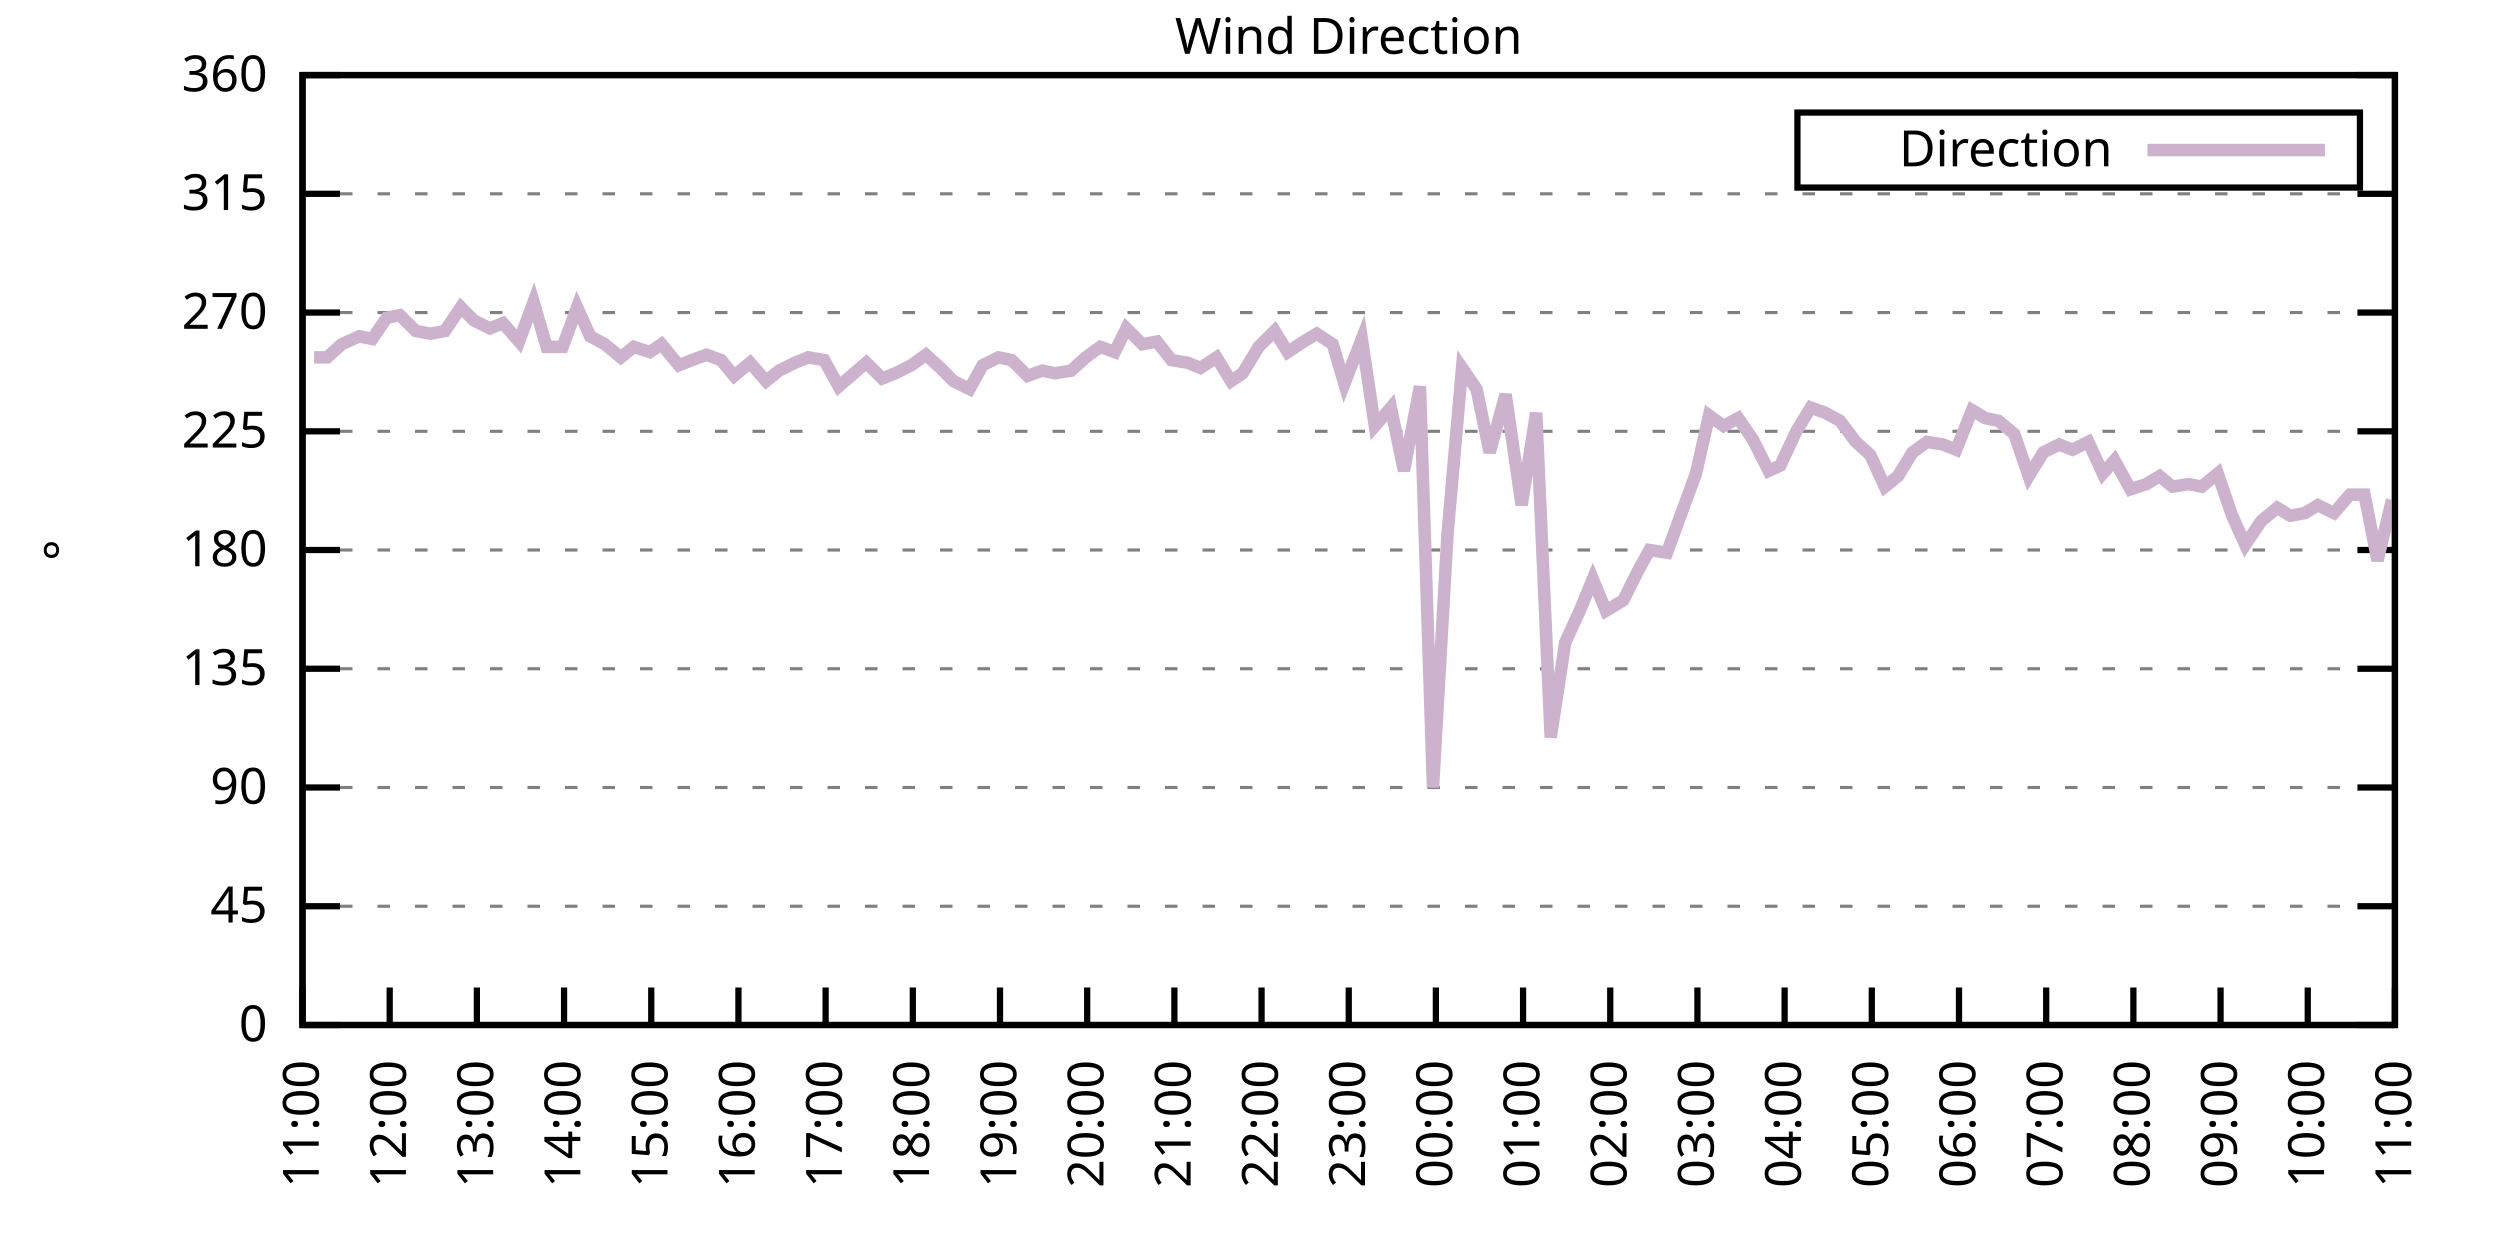
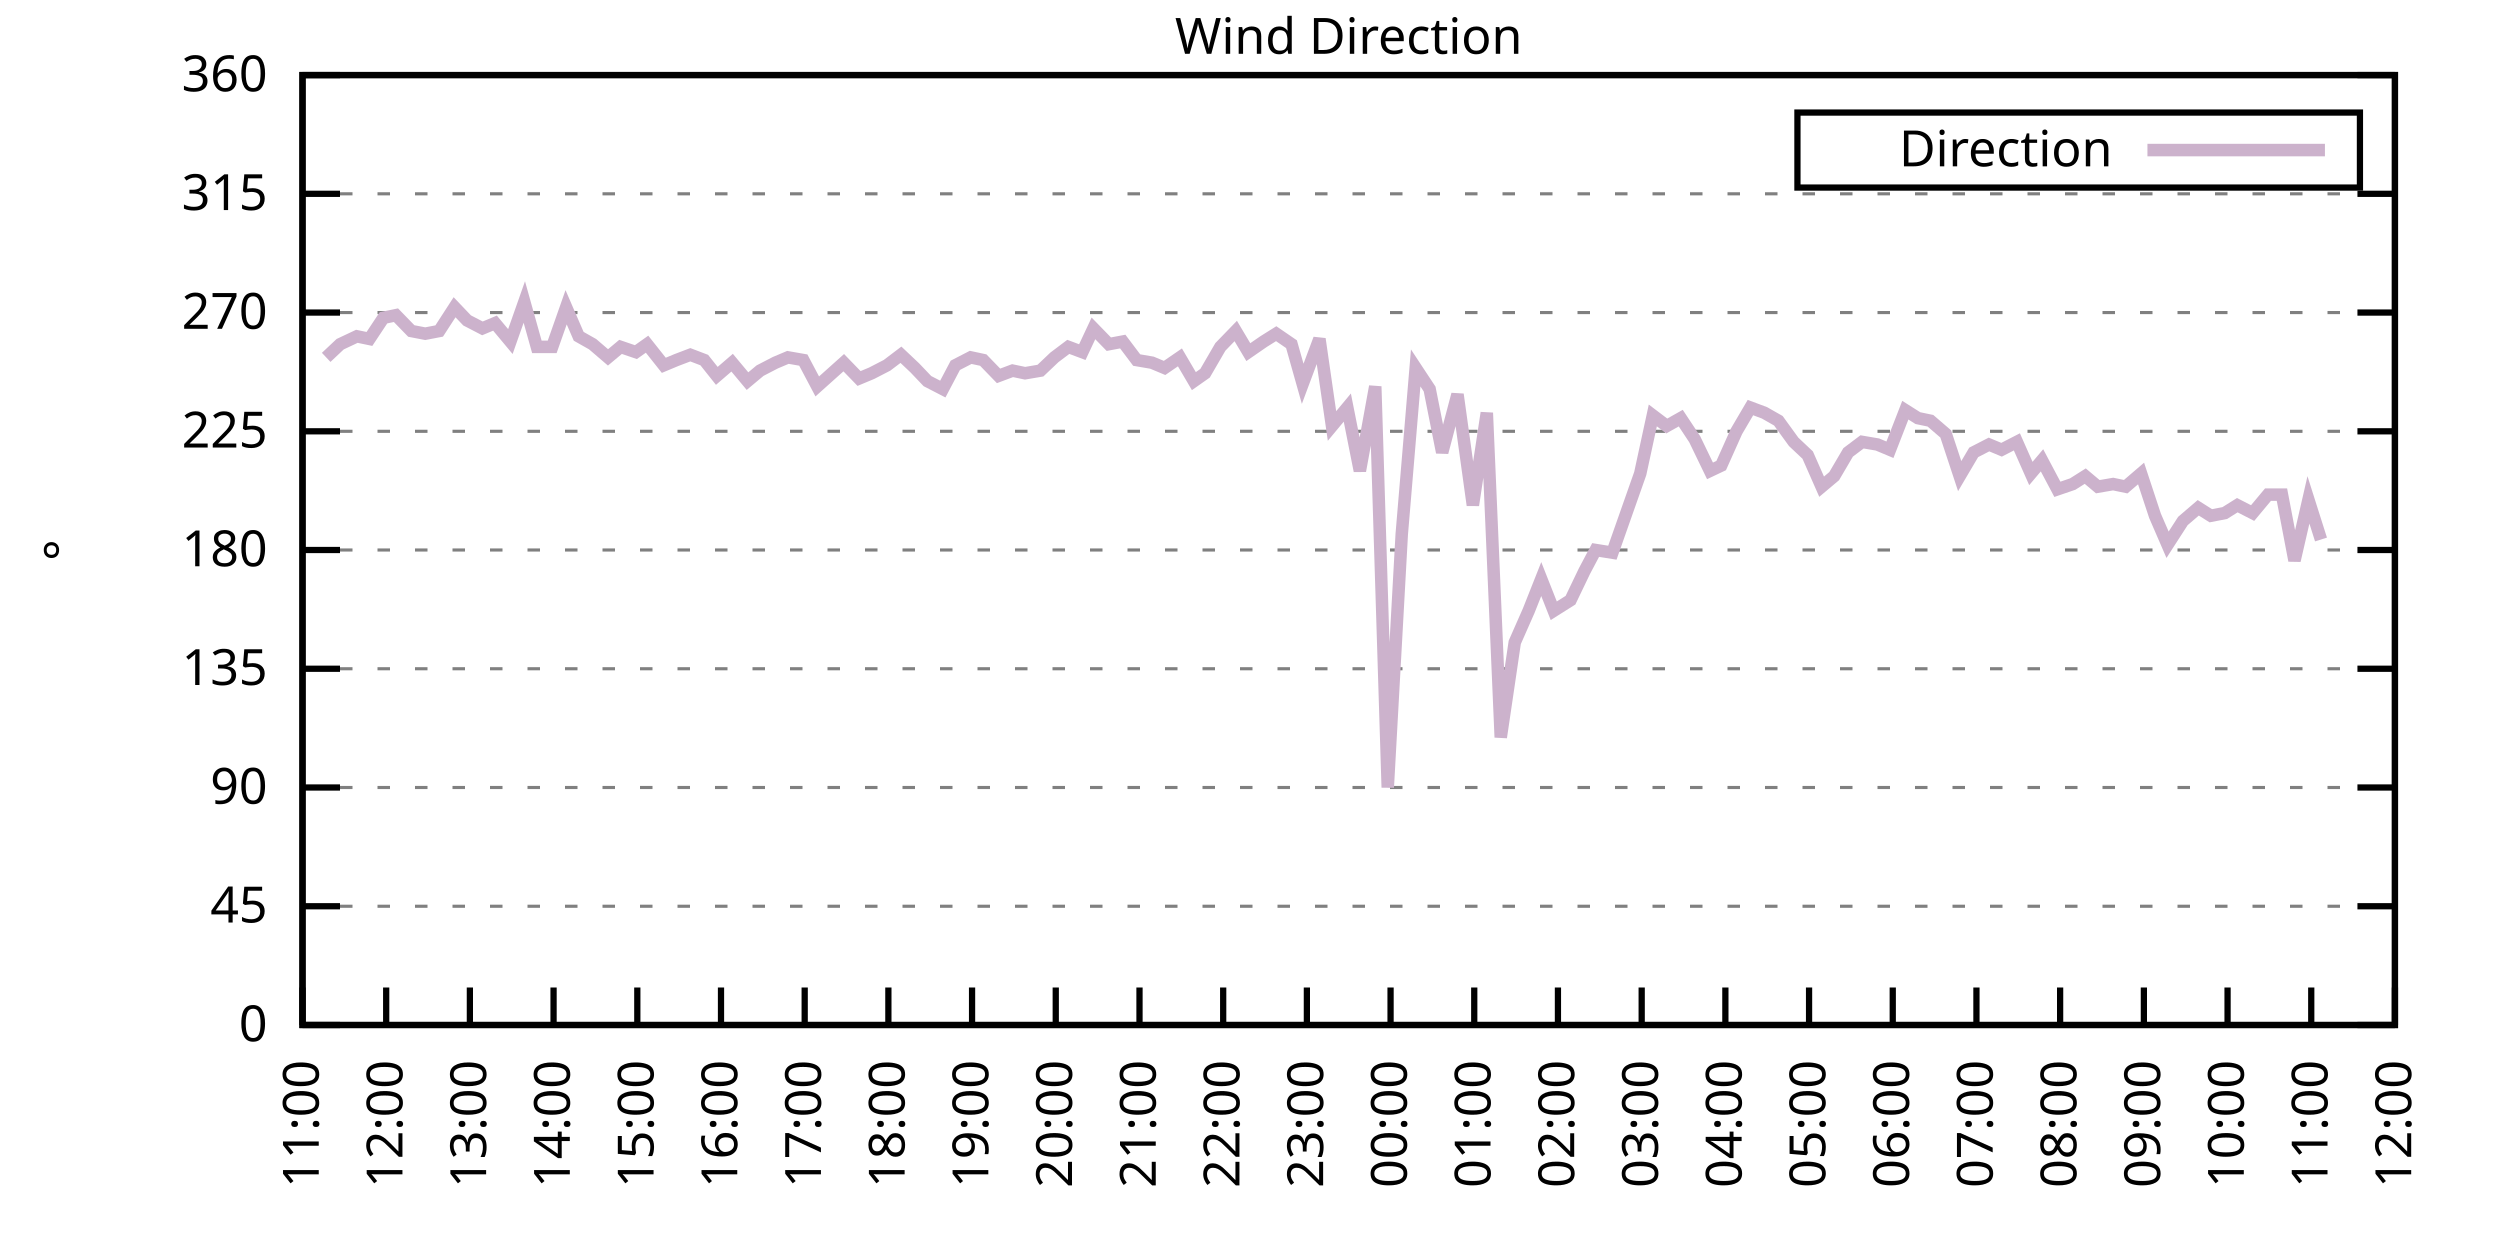
<svg xmlns="http://www.w3.org/2000/svg" xmlns:xlink="http://www.w3.org/1999/xlink" width="400" height="200" viewBox="0 0 400 200">
  <g id="gnuplot_canvas">
    <rect x="0" y="0" width="400" height="200" fill="none" />
    <defs>
      <circle id="gpDot" r="0.5" stroke-width="0.5" stroke="currentColor" />
      <path id="gpPt0" stroke-width="0.333" stroke="currentColor" d="M-1,0 h2 M0,-1 v2" />
      <path id="gpPt1" stroke-width="0.333" stroke="currentColor" d="M-1,-1 L1,1 M1,-1 L-1,1" />
      <path id="gpPt2" stroke-width="0.333" stroke="currentColor" d="M-1,0 L1,0 M0,-1 L0,1 M-1,-1 L1,1 M-1,1 L1,-1" />
      <rect id="gpPt3" stroke-width="0.333" stroke="currentColor" x="-1" y="-1" width="2" height="2" />
      <rect id="gpPt4" stroke-width="0.333" stroke="currentColor" fill="currentColor" x="-1" y="-1" width="2" height="2" />
      <circle id="gpPt5" stroke-width="0.333" stroke="currentColor" cx="0" cy="0" r="1" />
      <use xlink:href="#gpPt5" id="gpPt6" fill="currentColor" stroke="none" />
      <path id="gpPt7" stroke-width="0.333" stroke="currentColor" d="M0,-1.33 L-1.33,0.67 L1.33,0.67 z" />
      <use xlink:href="#gpPt7" id="gpPt8" fill="currentColor" stroke="none" />
      <use xlink:href="#gpPt7" id="gpPt9" stroke="currentColor" transform="rotate(180)" />
      <use xlink:href="#gpPt9" id="gpPt10" fill="currentColor" stroke="none" />
      <use xlink:href="#gpPt3" id="gpPt11" stroke="currentColor" transform="rotate(45)" />
      <use xlink:href="#gpPt11" id="gpPt12" fill="currentColor" stroke="none" />
      <path id="gpPt13" stroke-width="0.333" stroke="currentColor" d="M0,1.330 L1.265,0.411 L0.782,-1.067 L-0.782,-1.076 L-1.265,0.411 z" />
      <use xlink:href="#gpPt13" id="gpPt14" fill="currentColor" stroke="none" />
      <filter id="textbox" filterUnits="objectBoundingBox" x="0" y="0" height="1" width="1">
        <feFlood flood-color="white" flood-opacity="1" result="bgnd" />
        <feComposite in="SourceGraphic" in2="bgnd" operator="atop" />
      </filter>
      <filter id="greybox" filterUnits="objectBoundingBox" x="0" y="0" height="1" width="1">
        <feFlood flood-color="lightgrey" flood-opacity="1" result="grey" />
        <feComposite in="SourceGraphic" in2="grey" operator="atop" />
      </filter>
    </defs>
    <g fill="none" color="white" stroke="currentColor" stroke-width="1.00" stroke-linecap="butt" stroke-linejoin="miter">
</g>
    <g fill="none" color="black" stroke="currentColor" stroke-width="1.00" stroke-linecap="butt" stroke-linejoin="miter">
      <g stroke="none" shape-rendering="crispEdges">
        <polygon fill="rgb(255, 255, 255)" points="48.40,164.00 383.18,164.00 383.18,12.02 48.40,12.02 " />
      </g>
    </g>
    <g fill="none" color="black" stroke="currentColor" stroke-width="1.00" stroke-linecap="butt" stroke-linejoin="miter">
</g>
    <g fill="none" color="black" stroke="black" stroke-width="0.50" stroke-linecap="butt" stroke-linejoin="miter">
</g>
    <g fill="none" color="gray" stroke="currentColor" stroke-width="0.50" stroke-linecap="butt" stroke-linejoin="miter">
      <path stroke="gray" stroke-dasharray="2,4" class="gridline" d="M48.40,164.00 L383.19,164.00  " />
    </g>
    <g fill="none" color="gray" stroke="gray" stroke-width="1.00" stroke-linecap="butt" stroke-linejoin="miter">
</g>
    <g fill="none" color="black" stroke="currentColor" stroke-width="1.00" stroke-linecap="butt" stroke-linejoin="miter">
      <path stroke="black" d="M48.40,164.00 L54.40,164.00 M383.19,164.00 L377.19,164.00  " />
      <g transform="translate(42.80,166.60)" stroke="none" fill="black" font-family="Sans" font-size="8.00" text-anchor="end">
        <text>
          <tspan font-family="Sans"> 0</tspan>
        </text>
      </g>
    </g>
    <g fill="none" color="black" stroke="currentColor" stroke-width="1.00" stroke-linecap="butt" stroke-linejoin="miter">
</g>
    <g fill="none" color="black" stroke="black" stroke-width="0.50" stroke-linecap="butt" stroke-linejoin="miter">
</g>
    <g fill="none" color="gray" stroke="currentColor" stroke-width="0.50" stroke-linecap="butt" stroke-linejoin="miter">
      <path stroke="gray" stroke-dasharray="2,4" class="gridline" d="M48.40,145.00 L383.19,145.00  " />
    </g>
    <g fill="none" color="gray" stroke="gray" stroke-width="1.00" stroke-linecap="butt" stroke-linejoin="miter">
</g>
    <g fill="none" color="black" stroke="currentColor" stroke-width="1.00" stroke-linecap="butt" stroke-linejoin="miter">
      <path stroke="black" d="M48.40,145.00 L54.40,145.00 M383.19,145.00 L377.19,145.00  " />
      <g transform="translate(42.80,147.60)" stroke="none" fill="black" font-family="Sans" font-size="8.00" text-anchor="end">
        <text>
          <tspan font-family="Sans"> 45</tspan>
        </text>
      </g>
    </g>
    <g fill="none" color="black" stroke="currentColor" stroke-width="1.00" stroke-linecap="butt" stroke-linejoin="miter">
</g>
    <g fill="none" color="black" stroke="black" stroke-width="0.50" stroke-linecap="butt" stroke-linejoin="miter">
</g>
    <g fill="none" color="gray" stroke="currentColor" stroke-width="0.50" stroke-linecap="butt" stroke-linejoin="miter">
      <path stroke="gray" stroke-dasharray="2,4" class="gridline" d="M48.40,126.00 L383.19,126.00  " />
    </g>
    <g fill="none" color="gray" stroke="gray" stroke-width="1.00" stroke-linecap="butt" stroke-linejoin="miter">
</g>
    <g fill="none" color="black" stroke="currentColor" stroke-width="1.00" stroke-linecap="butt" stroke-linejoin="miter">
      <path stroke="black" d="M48.40,126.00 L54.40,126.00 M383.19,126.00 L377.19,126.00  " />
      <g transform="translate(42.80,128.60)" stroke="none" fill="black" font-family="Sans" font-size="8.00" text-anchor="end">
        <text>
          <tspan font-family="Sans"> 90</tspan>
        </text>
      </g>
    </g>
    <g fill="none" color="black" stroke="currentColor" stroke-width="1.00" stroke-linecap="butt" stroke-linejoin="miter">
</g>
    <g fill="none" color="black" stroke="black" stroke-width="0.50" stroke-linecap="butt" stroke-linejoin="miter">
</g>
    <g fill="none" color="gray" stroke="currentColor" stroke-width="0.50" stroke-linecap="butt" stroke-linejoin="miter">
      <path stroke="gray" stroke-dasharray="2,4" class="gridline" d="M48.40,107.00 L383.19,107.00  " />
    </g>
    <g fill="none" color="gray" stroke="gray" stroke-width="1.00" stroke-linecap="butt" stroke-linejoin="miter">
</g>
    <g fill="none" color="black" stroke="currentColor" stroke-width="1.00" stroke-linecap="butt" stroke-linejoin="miter">
      <path stroke="black" d="M48.40,107.00 L54.40,107.00 M383.19,107.00 L377.19,107.00  " />
      <g transform="translate(42.80,109.60)" stroke="none" fill="black" font-family="Sans" font-size="8.00" text-anchor="end">
        <text>
          <tspan font-family="Sans"> 135</tspan>
        </text>
      </g>
    </g>
    <g fill="none" color="black" stroke="currentColor" stroke-width="1.00" stroke-linecap="butt" stroke-linejoin="miter">
</g>
    <g fill="none" color="black" stroke="black" stroke-width="0.50" stroke-linecap="butt" stroke-linejoin="miter">
</g>
    <g fill="none" color="gray" stroke="currentColor" stroke-width="0.50" stroke-linecap="butt" stroke-linejoin="miter">
      <path stroke="gray" stroke-dasharray="2,4" class="gridline" d="M48.40,88.00 L383.19,88.00  " />
    </g>
    <g fill="none" color="gray" stroke="gray" stroke-width="1.00" stroke-linecap="butt" stroke-linejoin="miter">
</g>
    <g fill="none" color="black" stroke="currentColor" stroke-width="1.00" stroke-linecap="butt" stroke-linejoin="miter">
      <path stroke="black" d="M48.40,88.00 L54.40,88.00 M383.19,88.00 L377.19,88.00  " />
      <g transform="translate(42.80,90.60)" stroke="none" fill="black" font-family="Sans" font-size="8.00" text-anchor="end">
        <text>
          <tspan font-family="Sans"> 180</tspan>
        </text>
      </g>
    </g>
    <g fill="none" color="black" stroke="currentColor" stroke-width="1.00" stroke-linecap="butt" stroke-linejoin="miter">
</g>
    <g fill="none" color="black" stroke="black" stroke-width="0.50" stroke-linecap="butt" stroke-linejoin="miter">
</g>
    <g fill="none" color="gray" stroke="currentColor" stroke-width="0.50" stroke-linecap="butt" stroke-linejoin="miter">
      <path stroke="gray" stroke-dasharray="2,4" class="gridline" d="M48.40,69.01 L383.19,69.01  " />
    </g>
    <g fill="none" color="gray" stroke="gray" stroke-width="1.00" stroke-linecap="butt" stroke-linejoin="miter">
</g>
    <g fill="none" color="black" stroke="currentColor" stroke-width="1.00" stroke-linecap="butt" stroke-linejoin="miter">
      <path stroke="black" d="M48.40,69.01 L54.40,69.01 M383.19,69.01 L377.19,69.01  " />
      <g transform="translate(42.80,71.61)" stroke="none" fill="black" font-family="Sans" font-size="8.00" text-anchor="end">
        <text>
          <tspan font-family="Sans"> 225</tspan>
        </text>
      </g>
    </g>
    <g fill="none" color="black" stroke="currentColor" stroke-width="1.00" stroke-linecap="butt" stroke-linejoin="miter">
</g>
    <g fill="none" color="black" stroke="black" stroke-width="0.50" stroke-linecap="butt" stroke-linejoin="miter">
</g>
    <g fill="none" color="gray" stroke="currentColor" stroke-width="0.50" stroke-linecap="butt" stroke-linejoin="miter">
      <path stroke="gray" stroke-dasharray="2,4" class="gridline" d="M48.40,50.01 L383.19,50.01  " />
    </g>
    <g fill="none" color="gray" stroke="gray" stroke-width="1.00" stroke-linecap="butt" stroke-linejoin="miter">
</g>
    <g fill="none" color="black" stroke="currentColor" stroke-width="1.00" stroke-linecap="butt" stroke-linejoin="miter">
      <path stroke="black" d="M48.40,50.01 L54.40,50.01 M383.19,50.01 L377.19,50.01  " />
      <g transform="translate(42.80,52.61)" stroke="none" fill="black" font-family="Sans" font-size="8.00" text-anchor="end">
        <text>
          <tspan font-family="Sans"> 270</tspan>
        </text>
      </g>
    </g>
    <g fill="none" color="black" stroke="currentColor" stroke-width="1.00" stroke-linecap="butt" stroke-linejoin="miter">
</g>
    <g fill="none" color="black" stroke="black" stroke-width="0.50" stroke-linecap="butt" stroke-linejoin="miter">
</g>
    <g fill="none" color="gray" stroke="currentColor" stroke-width="0.50" stroke-linecap="butt" stroke-linejoin="miter">
      <path stroke="gray" stroke-dasharray="2,4" class="gridline" d="M48.40,31.01 L383.19,31.01  " />
    </g>
    <g fill="none" color="gray" stroke="gray" stroke-width="1.00" stroke-linecap="butt" stroke-linejoin="miter">
</g>
    <g fill="none" color="black" stroke="currentColor" stroke-width="1.00" stroke-linecap="butt" stroke-linejoin="miter">
      <path stroke="black" d="M48.40,31.01 L54.40,31.01 M383.19,31.01 L377.19,31.01  " />
      <g transform="translate(42.80,33.61)" stroke="none" fill="black" font-family="Sans" font-size="8.00" text-anchor="end">
        <text>
          <tspan font-family="Sans"> 315</tspan>
        </text>
      </g>
    </g>
    <g fill="none" color="black" stroke="currentColor" stroke-width="1.00" stroke-linecap="butt" stroke-linejoin="miter">
</g>
    <g fill="none" color="black" stroke="black" stroke-width="0.50" stroke-linecap="butt" stroke-linejoin="miter">
</g>
    <g fill="none" color="gray" stroke="currentColor" stroke-width="0.50" stroke-linecap="butt" stroke-linejoin="miter">
      <path stroke="gray" stroke-dasharray="2,4" class="gridline" d="M48.40,12.01 L383.19,12.01  " />
    </g>
    <g fill="none" color="gray" stroke="gray" stroke-width="1.00" stroke-linecap="butt" stroke-linejoin="miter">
</g>
    <g fill="none" color="black" stroke="currentColor" stroke-width="1.00" stroke-linecap="butt" stroke-linejoin="miter">
      <path stroke="black" d="M48.40,12.01 L54.40,12.01 M383.19,12.01 L377.19,12.01  " />
      <g transform="translate(42.80,14.61)" stroke="none" fill="black" font-family="Sans" font-size="8.00" text-anchor="end">
        <text>
          <tspan font-family="Sans"> 360</tspan>
        </text>
      </g>
    </g>
    <g fill="none" color="black" stroke="currentColor" stroke-width="1.00" stroke-linecap="butt" stroke-linejoin="miter">
      <path stroke="black" d="M48.40,164.00 L48.40,158.00  " />
      <g transform="translate(51.00,169.60) rotate(270.00)" stroke="none" fill="black" font-family="Sans" font-size="8.00" text-anchor="end">
        <text>
          <tspan font-family="Sans">11:00</tspan>
        </text>
      </g>
    </g>
    <g fill="none" color="black" stroke="currentColor" stroke-width="1.00" stroke-linecap="butt" stroke-linejoin="miter">
-       <path stroke="black" d="M62.35,164.00 L62.35,158.00  " />
-       <g transform="translate(64.95,169.60) rotate(270.00)" stroke="none" fill="black" font-family="Sans" font-size="8.00" text-anchor="end">
+       <path stroke="black" d="M61.79,164.00 L61.79,158.00  " />
+       <g transform="translate(64.39,169.60) rotate(270.00)" stroke="none" fill="black" font-family="Sans" font-size="8.00" text-anchor="end">
        <text>
          <tspan font-family="Sans">12:00</tspan>
        </text>
      </g>
    </g>
    <g fill="none" color="black" stroke="currentColor" stroke-width="1.00" stroke-linecap="butt" stroke-linejoin="miter">
-       <path stroke="black" d="M76.30,164.00 L76.30,158.00  " />
-       <g transform="translate(78.90,169.60) rotate(270.00)" stroke="none" fill="black" font-family="Sans" font-size="8.00" text-anchor="end">
+       <path stroke="black" d="M75.18,164.00 L75.18,158.00  " />
+       <g transform="translate(77.78,169.60) rotate(270.00)" stroke="none" fill="black" font-family="Sans" font-size="8.00" text-anchor="end">
        <text>
          <tspan font-family="Sans">13:00</tspan>
        </text>
      </g>
    </g>
    <g fill="none" color="black" stroke="currentColor" stroke-width="1.00" stroke-linecap="butt" stroke-linejoin="miter">
-       <path stroke="black" d="M90.25,164.00 L90.25,158.00  " />
-       <g transform="translate(92.85,169.60) rotate(270.00)" stroke="none" fill="black" font-family="Sans" font-size="8.00" text-anchor="end">
+       <path stroke="black" d="M88.57,164.00 L88.57,158.00  " />
+       <g transform="translate(91.17,169.60) rotate(270.00)" stroke="none" fill="black" font-family="Sans" font-size="8.00" text-anchor="end">
        <text>
          <tspan font-family="Sans">14:00</tspan>
        </text>
      </g>
    </g>
    <g fill="none" color="black" stroke="currentColor" stroke-width="1.00" stroke-linecap="butt" stroke-linejoin="miter">
-       <path stroke="black" d="M104.20,164.00 L104.20,158.00  " />
-       <g transform="translate(106.80,169.60) rotate(270.00)" stroke="none" fill="black" font-family="Sans" font-size="8.00" text-anchor="end">
+       <path stroke="black" d="M101.97,164.00 L101.97,158.00  " />
+       <g transform="translate(104.57,169.60) rotate(270.00)" stroke="none" fill="black" font-family="Sans" font-size="8.00" text-anchor="end">
        <text>
          <tspan font-family="Sans">15:00</tspan>
        </text>
      </g>
    </g>
    <g fill="none" color="black" stroke="currentColor" stroke-width="1.00" stroke-linecap="butt" stroke-linejoin="miter">
-       <path stroke="black" d="M118.15,164.00 L118.15,158.00  " />
-       <g transform="translate(120.75,169.60) rotate(270.00)" stroke="none" fill="black" font-family="Sans" font-size="8.00" text-anchor="end">
+       <path stroke="black" d="M115.36,164.00 L115.36,158.00  " />
+       <g transform="translate(117.96,169.60) rotate(270.00)" stroke="none" fill="black" font-family="Sans" font-size="8.00" text-anchor="end">
        <text>
          <tspan font-family="Sans">16:00</tspan>
        </text>
      </g>
    </g>
    <g fill="none" color="black" stroke="currentColor" stroke-width="1.00" stroke-linecap="butt" stroke-linejoin="miter">
-       <path stroke="black" d="M132.10,164.00 L132.10,158.00  " />
-       <g transform="translate(134.70,169.60) rotate(270.00)" stroke="none" fill="black" font-family="Sans" font-size="8.00" text-anchor="end">
+       <path stroke="black" d="M128.75,164.00 L128.75,158.00  " />
+       <g transform="translate(131.35,169.60) rotate(270.00)" stroke="none" fill="black" font-family="Sans" font-size="8.00" text-anchor="end">
        <text>
          <tspan font-family="Sans">17:00</tspan>
        </text>
      </g>
    </g>
    <g fill="none" color="black" stroke="currentColor" stroke-width="1.00" stroke-linecap="butt" stroke-linejoin="miter">
-       <path stroke="black" d="M146.05,164.00 L146.05,158.00  " />
-       <g transform="translate(148.65,169.60) rotate(270.00)" stroke="none" fill="black" font-family="Sans" font-size="8.00" text-anchor="end">
+       <path stroke="black" d="M142.14,164.00 L142.14,158.00  " />
+       <g transform="translate(144.74,169.60) rotate(270.00)" stroke="none" fill="black" font-family="Sans" font-size="8.00" text-anchor="end">
        <text>
          <tspan font-family="Sans">18:00</tspan>
        </text>
      </g>
    </g>
    <g fill="none" color="black" stroke="currentColor" stroke-width="1.00" stroke-linecap="butt" stroke-linejoin="miter">
-       <path stroke="black" d="M160.00,164.00 L160.00,158.00  " />
-       <g transform="translate(162.60,169.60) rotate(270.00)" stroke="none" fill="black" font-family="Sans" font-size="8.00" text-anchor="end">
+       <path stroke="black" d="M155.53,164.00 L155.53,158.00  " />
+       <g transform="translate(158.13,169.60) rotate(270.00)" stroke="none" fill="black" font-family="Sans" font-size="8.00" text-anchor="end">
        <text>
          <tspan font-family="Sans">19:00</tspan>
        </text>
      </g>
    </g>
    <g fill="none" color="black" stroke="currentColor" stroke-width="1.00" stroke-linecap="butt" stroke-linejoin="miter">
-       <path stroke="black" d="M173.95,164.00 L173.95,158.00  " />
-       <g transform="translate(176.55,169.60) rotate(270.00)" stroke="none" fill="black" font-family="Sans" font-size="8.00" text-anchor="end">
+       <path stroke="black" d="M168.92,164.00 L168.92,158.00  " />
+       <g transform="translate(171.52,169.60) rotate(270.00)" stroke="none" fill="black" font-family="Sans" font-size="8.00" text-anchor="end">
        <text>
          <tspan font-family="Sans">20:00</tspan>
        </text>
      </g>
    </g>
    <g fill="none" color="black" stroke="currentColor" stroke-width="1.00" stroke-linecap="butt" stroke-linejoin="miter">
-       <path stroke="black" d="M187.90,164.00 L187.90,158.00  " />
-       <g transform="translate(190.50,169.60) rotate(270.00)" stroke="none" fill="black" font-family="Sans" font-size="8.00" text-anchor="end">
+       <path stroke="black" d="M182.32,164.00 L182.32,158.00  " />
+       <g transform="translate(184.92,169.60) rotate(270.00)" stroke="none" fill="black" font-family="Sans" font-size="8.00" text-anchor="end">
        <text>
          <tspan font-family="Sans">21:00</tspan>
        </text>
      </g>
    </g>
    <g fill="none" color="black" stroke="currentColor" stroke-width="1.00" stroke-linecap="butt" stroke-linejoin="miter">
-       <path stroke="black" d="M201.85,164.00 L201.85,158.00  " />
-       <g transform="translate(204.45,169.60) rotate(270.00)" stroke="none" fill="black" font-family="Sans" font-size="8.00" text-anchor="end">
+       <path stroke="black" d="M195.71,164.00 L195.71,158.00  " />
+       <g transform="translate(198.31,169.60) rotate(270.00)" stroke="none" fill="black" font-family="Sans" font-size="8.00" text-anchor="end">
        <text>
          <tspan font-family="Sans">22:00</tspan>
        </text>
      </g>
    </g>
    <g fill="none" color="black" stroke="currentColor" stroke-width="1.00" stroke-linecap="butt" stroke-linejoin="miter">
-       <path stroke="black" d="M215.80,164.00 L215.80,158.00  " />
-       <g transform="translate(218.40,169.60) rotate(270.00)" stroke="none" fill="black" font-family="Sans" font-size="8.00" text-anchor="end">
+       <path stroke="black" d="M209.10,164.00 L209.10,158.00  " />
+       <g transform="translate(211.70,169.60) rotate(270.00)" stroke="none" fill="black" font-family="Sans" font-size="8.00" text-anchor="end">
        <text>
          <tspan font-family="Sans">23:00</tspan>
        </text>
      </g>
    </g>
    <g fill="none" color="black" stroke="currentColor" stroke-width="1.00" stroke-linecap="butt" stroke-linejoin="miter">
-       <path stroke="black" d="M229.74,164.00 L229.74,158.00  " />
-       <g transform="translate(232.34,169.60) rotate(270.00)" stroke="none" fill="black" font-family="Sans" font-size="8.00" text-anchor="end">
+       <path stroke="black" d="M222.49,164.00 L222.49,158.00  " />
+       <g transform="translate(225.09,169.60) rotate(270.00)" stroke="none" fill="black" font-family="Sans" font-size="8.00" text-anchor="end">
        <text>
          <tspan font-family="Sans">00:00</tspan>
        </text>
      </g>
    </g>
    <g fill="none" color="black" stroke="currentColor" stroke-width="1.00" stroke-linecap="butt" stroke-linejoin="miter">
-       <path stroke="black" d="M243.69,164.00 L243.69,158.00  " />
-       <g transform="translate(246.29,169.60) rotate(270.00)" stroke="none" fill="black" font-family="Sans" font-size="8.00" text-anchor="end">
+       <path stroke="black" d="M235.88,164.00 L235.88,158.00  " />
+       <g transform="translate(238.48,169.60) rotate(270.00)" stroke="none" fill="black" font-family="Sans" font-size="8.00" text-anchor="end">
        <text>
          <tspan font-family="Sans">01:00</tspan>
        </text>
      </g>
    </g>
    <g fill="none" color="black" stroke="currentColor" stroke-width="1.00" stroke-linecap="butt" stroke-linejoin="miter">
-       <path stroke="black" d="M257.64,164.00 L257.64,158.00  " />
-       <g transform="translate(260.24,169.60) rotate(270.00)" stroke="none" fill="black" font-family="Sans" font-size="8.00" text-anchor="end">
+       <path stroke="black" d="M249.27,164.00 L249.27,158.00  " />
+       <g transform="translate(251.87,169.60) rotate(270.00)" stroke="none" fill="black" font-family="Sans" font-size="8.00" text-anchor="end">
        <text>
          <tspan font-family="Sans">02:00</tspan>
        </text>
      </g>
    </g>
    <g fill="none" color="black" stroke="currentColor" stroke-width="1.00" stroke-linecap="butt" stroke-linejoin="miter">
-       <path stroke="black" d="M271.59,164.00 L271.59,158.00  " />
-       <g transform="translate(274.19,169.60) rotate(270.00)" stroke="none" fill="black" font-family="Sans" font-size="8.00" text-anchor="end">
+       <path stroke="black" d="M262.67,164.00 L262.67,158.00  " />
+       <g transform="translate(265.27,169.60) rotate(270.00)" stroke="none" fill="black" font-family="Sans" font-size="8.00" text-anchor="end">
        <text>
          <tspan font-family="Sans">03:00</tspan>
        </text>
      </g>
    </g>
    <g fill="none" color="black" stroke="currentColor" stroke-width="1.00" stroke-linecap="butt" stroke-linejoin="miter">
-       <path stroke="black" d="M285.54,164.00 L285.54,158.00  " />
-       <g transform="translate(288.14,169.60) rotate(270.00)" stroke="none" fill="black" font-family="Sans" font-size="8.00" text-anchor="end">
+       <path stroke="black" d="M276.06,164.00 L276.06,158.00  " />
+       <g transform="translate(278.66,169.60) rotate(270.00)" stroke="none" fill="black" font-family="Sans" font-size="8.00" text-anchor="end">
        <text>
          <tspan font-family="Sans">04:00</tspan>
        </text>
      </g>
    </g>
    <g fill="none" color="black" stroke="currentColor" stroke-width="1.00" stroke-linecap="butt" stroke-linejoin="miter">
-       <path stroke="black" d="M299.49,164.00 L299.49,158.00  " />
-       <g transform="translate(302.09,169.60) rotate(270.00)" stroke="none" fill="black" font-family="Sans" font-size="8.00" text-anchor="end">
+       <path stroke="black" d="M289.45,164.00 L289.45,158.00  " />
+       <g transform="translate(292.05,169.60) rotate(270.00)" stroke="none" fill="black" font-family="Sans" font-size="8.00" text-anchor="end">
        <text>
          <tspan font-family="Sans">05:00</tspan>
        </text>
      </g>
    </g>
    <g fill="none" color="black" stroke="currentColor" stroke-width="1.00" stroke-linecap="butt" stroke-linejoin="miter">
-       <path stroke="black" d="M313.44,164.00 L313.44,158.00  " />
-       <g transform="translate(316.04,169.60) rotate(270.00)" stroke="none" fill="black" font-family="Sans" font-size="8.00" text-anchor="end">
+       <path stroke="black" d="M302.84,164.00 L302.84,158.00  " />
+       <g transform="translate(305.44,169.60) rotate(270.00)" stroke="none" fill="black" font-family="Sans" font-size="8.00" text-anchor="end">
        <text>
          <tspan font-family="Sans">06:00</tspan>
        </text>
      </g>
    </g>
    <g fill="none" color="black" stroke="currentColor" stroke-width="1.00" stroke-linecap="butt" stroke-linejoin="miter">
-       <path stroke="black" d="M327.39,164.00 L327.39,158.00  " />
-       <g transform="translate(329.99,169.60) rotate(270.00)" stroke="none" fill="black" font-family="Sans" font-size="8.00" text-anchor="end">
+       <path stroke="black" d="M316.23,164.00 L316.23,158.00  " />
+       <g transform="translate(318.83,169.60) rotate(270.00)" stroke="none" fill="black" font-family="Sans" font-size="8.00" text-anchor="end">
        <text>
          <tspan font-family="Sans">07:00</tspan>
        </text>
      </g>
    </g>
    <g fill="none" color="black" stroke="currentColor" stroke-width="1.00" stroke-linecap="butt" stroke-linejoin="miter">
-       <path stroke="black" d="M341.34,164.00 L341.34,158.00  " />
-       <g transform="translate(343.94,169.60) rotate(270.00)" stroke="none" fill="black" font-family="Sans" font-size="8.00" text-anchor="end">
+       <path stroke="black" d="M329.62,164.00 L329.62,158.00  " />
+       <g transform="translate(332.22,169.60) rotate(270.00)" stroke="none" fill="black" font-family="Sans" font-size="8.00" text-anchor="end">
        <text>
          <tspan font-family="Sans">08:00</tspan>
        </text>
      </g>
    </g>
    <g fill="none" color="black" stroke="currentColor" stroke-width="1.00" stroke-linecap="butt" stroke-linejoin="miter">
-       <path stroke="black" d="M355.29,164.00 L355.29,158.00  " />
-       <g transform="translate(357.89,169.60) rotate(270.00)" stroke="none" fill="black" font-family="Sans" font-size="8.00" text-anchor="end">
+       <path stroke="black" d="M343.02,164.00 L343.02,158.00  " />
+       <g transform="translate(345.62,169.60) rotate(270.00)" stroke="none" fill="black" font-family="Sans" font-size="8.00" text-anchor="end">
        <text>
          <tspan font-family="Sans">09:00</tspan>
        </text>
      </g>
    </g>
    <g fill="none" color="black" stroke="currentColor" stroke-width="1.00" stroke-linecap="butt" stroke-linejoin="miter">
-       <path stroke="black" d="M369.24,164.00 L369.24,158.00  " />
-       <g transform="translate(371.84,169.60) rotate(270.00)" stroke="none" fill="black" font-family="Sans" font-size="8.00" text-anchor="end">
+       <path stroke="black" d="M356.41,164.00 L356.41,158.00  " />
+       <g transform="translate(359.01,169.60) rotate(270.00)" stroke="none" fill="black" font-family="Sans" font-size="8.00" text-anchor="end">
        <text>
          <tspan font-family="Sans">10:00</tspan>
+         </text>
+       </g>
+     </g>
+     <g fill="none" color="black" stroke="currentColor" stroke-width="1.00" stroke-linecap="butt" stroke-linejoin="miter">
+       <path stroke="black" d="M369.80,164.00 L369.80,158.00  " />
+       <g transform="translate(372.40,169.60) rotate(270.00)" stroke="none" fill="black" font-family="Sans" font-size="8.00" text-anchor="end">
+         <text>
+           <tspan font-family="Sans">11:00</tspan>
        </text>
      </g>
    </g>
    <g fill="none" color="black" stroke="currentColor" stroke-width="1.00" stroke-linecap="butt" stroke-linejoin="miter">
      <path stroke="black" d="M383.19,164.00 L383.19,158.00  " />
      <g transform="translate(385.79,169.60) rotate(270.00)" stroke="none" fill="black" font-family="Sans" font-size="8.00" text-anchor="end">
        <text>
-           <tspan font-family="Sans">11:00</tspan>
+           <tspan font-family="Sans">12:00</tspan>
        </text>
      </g>
    </g>
    <g fill="none" color="black" stroke="currentColor" stroke-width="1.00" stroke-linecap="butt" stroke-linejoin="miter">
</g>
    <g fill="none" color="black" stroke="currentColor" stroke-width="1.00" stroke-linecap="butt" stroke-linejoin="miter">
      <path stroke="black" d="M48.40,12.01 L48.40,164.00 L383.19,164.00 L383.19,12.01 L48.40,12.01 Z  " />
    </g>
    <g fill="none" color="black" stroke="currentColor" stroke-width="1.00" stroke-linecap="butt" stroke-linejoin="miter">
</g>
    <g fill="none" color="black" stroke="currentColor" stroke-width="1.00" stroke-linecap="butt" stroke-linejoin="miter">
      <path stroke="black" d="M287.59,30.01 L287.59,18.01 L377.59,18.01 L377.59,30.01 L287.59,30.01 Z  " />
    </g>
    <g id="Wind_direction_plot_1">
      <g fill="none" color="white" stroke="black" stroke-width="2.00" stroke-linecap="butt" stroke-linejoin="miter">
</g>
      <g fill="none" color="black" stroke="currentColor" stroke-width="2.00" stroke-linecap="butt" stroke-linejoin="miter">
        <g transform="translate(337.99,26.61)" stroke="none" fill="black" font-family="Sans" font-size="8.00" text-anchor="end">
          <text>
            <tspan font-family="Sans">Direction</tspan>
          </text>
        </g>
      </g>
      <g fill="none" color="black" stroke="currentColor" stroke-width="2.00" stroke-linecap="butt" stroke-linejoin="miter">
-         <path stroke="rgb(204, 178, 204)" d="M343.59,24.01 L371.99,24.01 M50.26,57.18 L52.35,57.18 L54.68,55.07 L57.47,53.81 L59.56,54.23 L61.88,50.85   L63.98,50.43 L66.53,52.96 L68.86,53.39 L71.18,52.96 L73.74,49.16 L75.83,51.27 L78.39,52.54 L80.48,51.70   L83.04,54.65 L85.37,48.32 L87.46,55.50 L90.02,55.50 L92.34,49.16 L94.43,53.81 L96.76,55.07 L99.32,57.18   L101.41,55.50 L103.97,56.34 L105.83,55.07 L108.62,58.45 L110.71,57.61 L113.03,56.76 L115.36,57.61 L117.45,60.14   L120.01,58.03 L122.57,60.98 L124.66,59.30 L127.22,58.03 L129.31,57.18 L131.87,57.61 L134.19,61.83 L138.61,58.03   L141.16,60.56 L143.26,59.72 L145.81,58.45 L148.14,56.76 L150.46,58.87 L152.56,60.98 L155.11,62.25 L157.21,58.45   L159.76,57.18 L161.86,57.61 L164.41,60.14 L166.74,59.30 L168.83,59.72 L171.39,59.30 L173.71,57.18 L176.04,55.50   L178.36,56.34 L180.22,52.54 L182.78,55.07 L185.11,54.65 L187.43,57.61 L189.99,58.03 L192.08,58.87 L194.64,57.18   L196.96,60.98 L198.82,59.72 L201.38,55.50 L203.94,52.96 L206.03,56.34 L208.59,54.65 L210.68,53.39 L213.24,55.07   L215.10,61.41 L217.89,54.23 L219.98,68.16 L222.54,65.21 L224.63,75.34 L227.19,61.83 L229.28,126.00 L231.60,85.47   L233.93,58.87 L236.25,62.25 L238.35,72.38 L240.90,63.10 L243.46,80.83 L245.79,66.05 L248.11,117.98 L250.44,102.78   L252.76,97.72 L254.85,92.65 L256.95,97.72 L259.74,96.03 L262.06,91.38 L263.92,88.00 L266.71,88.43 L271.36,75.76   L273.45,66.47 L275.78,68.16 L278.10,66.90 L280.43,70.27 L282.99,75.34 L284.85,74.49 L287.40,69.01 L289.73,65.21   L292.05,66.05 L294.38,67.32 L296.94,70.70 L299.26,72.81 L301.58,77.87 L303.68,76.18 L306.00,72.38 L308.33,70.70   L310.88,71.12 L312.98,71.96 L315.53,65.63 L317.63,66.90 L319.72,67.32 L322.28,69.43 L324.60,76.18 L326.93,72.38   L329.48,71.12 L331.58,71.96 L334.13,70.70 L336.46,75.76 L338.32,73.65 L340.88,78.29 L343.43,77.45 L345.53,76.18   L347.62,77.87 L350.18,77.45 L352.27,77.87 L354.83,75.76 L357.15,82.52 L359.24,87.16 L361.80,83.36 L364.36,81.25   L366.45,82.52 L368.78,82.09 L370.87,80.83 L373.43,82.09 L375.98,79.14 L378.31,79.14 L380.40,89.69 L382.73,79.98    " />
+         <path stroke="rgb(204, 178, 204)" d="M343.59,24.01 L371.99,24.01 M52.19,57.18 L54.43,55.07 L57.10,53.81 L59.11,54.23 L61.35,50.85 L63.35,50.43   L65.81,52.96 L68.04,53.39 L70.27,52.96 L72.73,49.16 L74.74,51.27 L77.19,52.54 L79.20,51.70 L81.66,54.65   L83.89,48.32 L85.90,55.50 L88.35,55.50 L90.58,49.16 L92.59,53.81 L94.82,55.07 L97.28,57.18 L99.29,55.50   L101.74,56.34 L103.53,55.07 L106.21,58.45 L108.22,57.61 L110.45,56.76 L112.68,57.61 L114.69,60.14 L117.14,58.03   L119.60,60.98 L121.61,59.30 L124.06,58.03 L126.07,57.18 L128.53,57.61 L130.76,61.83 L135.00,58.03 L137.45,60.56   L139.46,59.72 L141.92,58.45 L144.15,56.76 L146.38,58.87 L148.39,60.98 L150.85,62.25 L152.85,58.45 L155.31,57.18   L157.32,57.61 L159.77,60.14 L162.01,59.30 L164.01,59.72 L166.47,59.30 L168.70,57.18 L170.93,55.50 L173.17,56.34   L174.95,52.54 L177.41,55.07 L179.64,54.65 L181.87,57.61 L184.32,58.03 L186.33,58.87 L188.79,57.18 L191.02,60.98   L192.81,59.72 L195.26,55.50 L197.72,52.96 L199.73,56.34 L202.18,54.65 L204.19,53.39 L206.64,55.07 L208.43,61.41   L211.11,54.23 L213.12,68.16 L215.57,65.21 L217.58,75.34 L220.04,61.83 L222.04,126.00 L224.28,85.47 L226.51,58.87   L228.74,62.25 L230.75,72.38 L233.20,63.10 L235.66,80.83 L237.89,66.05 L240.12,117.98 L242.36,102.78 L244.59,97.72   L246.60,92.65 L248.60,97.72 L251.28,96.03 L253.51,91.38 L255.30,88.00 L257.98,88.43 L262.44,75.76 L264.45,66.47   L266.68,68.16 L268.92,66.90 L271.15,70.27 L273.60,75.34 L275.39,74.49 L277.84,69.01 L280.07,65.21 L282.31,66.05   L284.54,67.32 L286.99,70.70 L289.23,72.81 L291.46,77.87 L293.47,76.18 L295.70,72.38 L297.93,70.70 L300.39,71.12   L302.39,71.96 L304.85,65.63 L306.86,66.90 L308.87,67.32 L311.32,69.43 L313.55,76.18 L315.79,72.38 L318.24,71.12   L320.25,71.96 L322.70,70.70 L324.94,75.76 L326.72,73.65 L329.18,78.29 L331.63,77.45 L333.64,76.18 L335.65,77.87   L338.10,77.45 L340.11,77.87 L342.57,75.76 L344.80,82.52 L346.81,87.16 L349.26,83.36 L351.72,81.25 L353.73,82.52   L355.96,82.09 L357.97,80.83 L360.42,82.09 L362.88,79.14 L365.11,79.14 L367.12,89.69 L369.35,79.98 L371.36,86.32    " />
      </g>
    </g>
    <g fill="none" color="black" stroke="currentColor" stroke-width="2.00" stroke-linecap="butt" stroke-linejoin="miter">
</g>
    <g fill="none" color="black" stroke="black" stroke-width="1.00" stroke-linecap="butt" stroke-linejoin="miter">
</g>
    <g fill="none" color="black" stroke="currentColor" stroke-width="1.00" stroke-linecap="butt" stroke-linejoin="miter">
      <path stroke="black" d="M48.40,12.01 L48.40,164.00 L383.19,164.00 L383.19,12.01 L48.40,12.01 Z  " />
      <g transform="translate(12.80,88.01) rotate(270.00)" stroke="none" fill="black" font-family="Sans" font-size="8.00" text-anchor="middle">
        <text>
          <tspan font-family="Sans">°</tspan>
        </text>
      </g>
    </g>
    <g fill="none" color="black" stroke="currentColor" stroke-width="1.00" stroke-linecap="butt" stroke-linejoin="miter">
</g>
    <g fill="none" color="black" stroke="currentColor" stroke-width="1.00" stroke-linecap="butt" stroke-linejoin="miter">
      <g transform="translate(215.79,8.61)" stroke="none" fill="black" font-family="Sans" font-size="8.00" text-anchor="middle">
        <text>
          <tspan font-family="Sans">Wind Direction</tspan>
        </text>
      </g>
    </g>
    <g fill="none" color="black" stroke="currentColor" stroke-width="1.00" stroke-linecap="butt" stroke-linejoin="miter">
</g>
  </g>
</svg>
